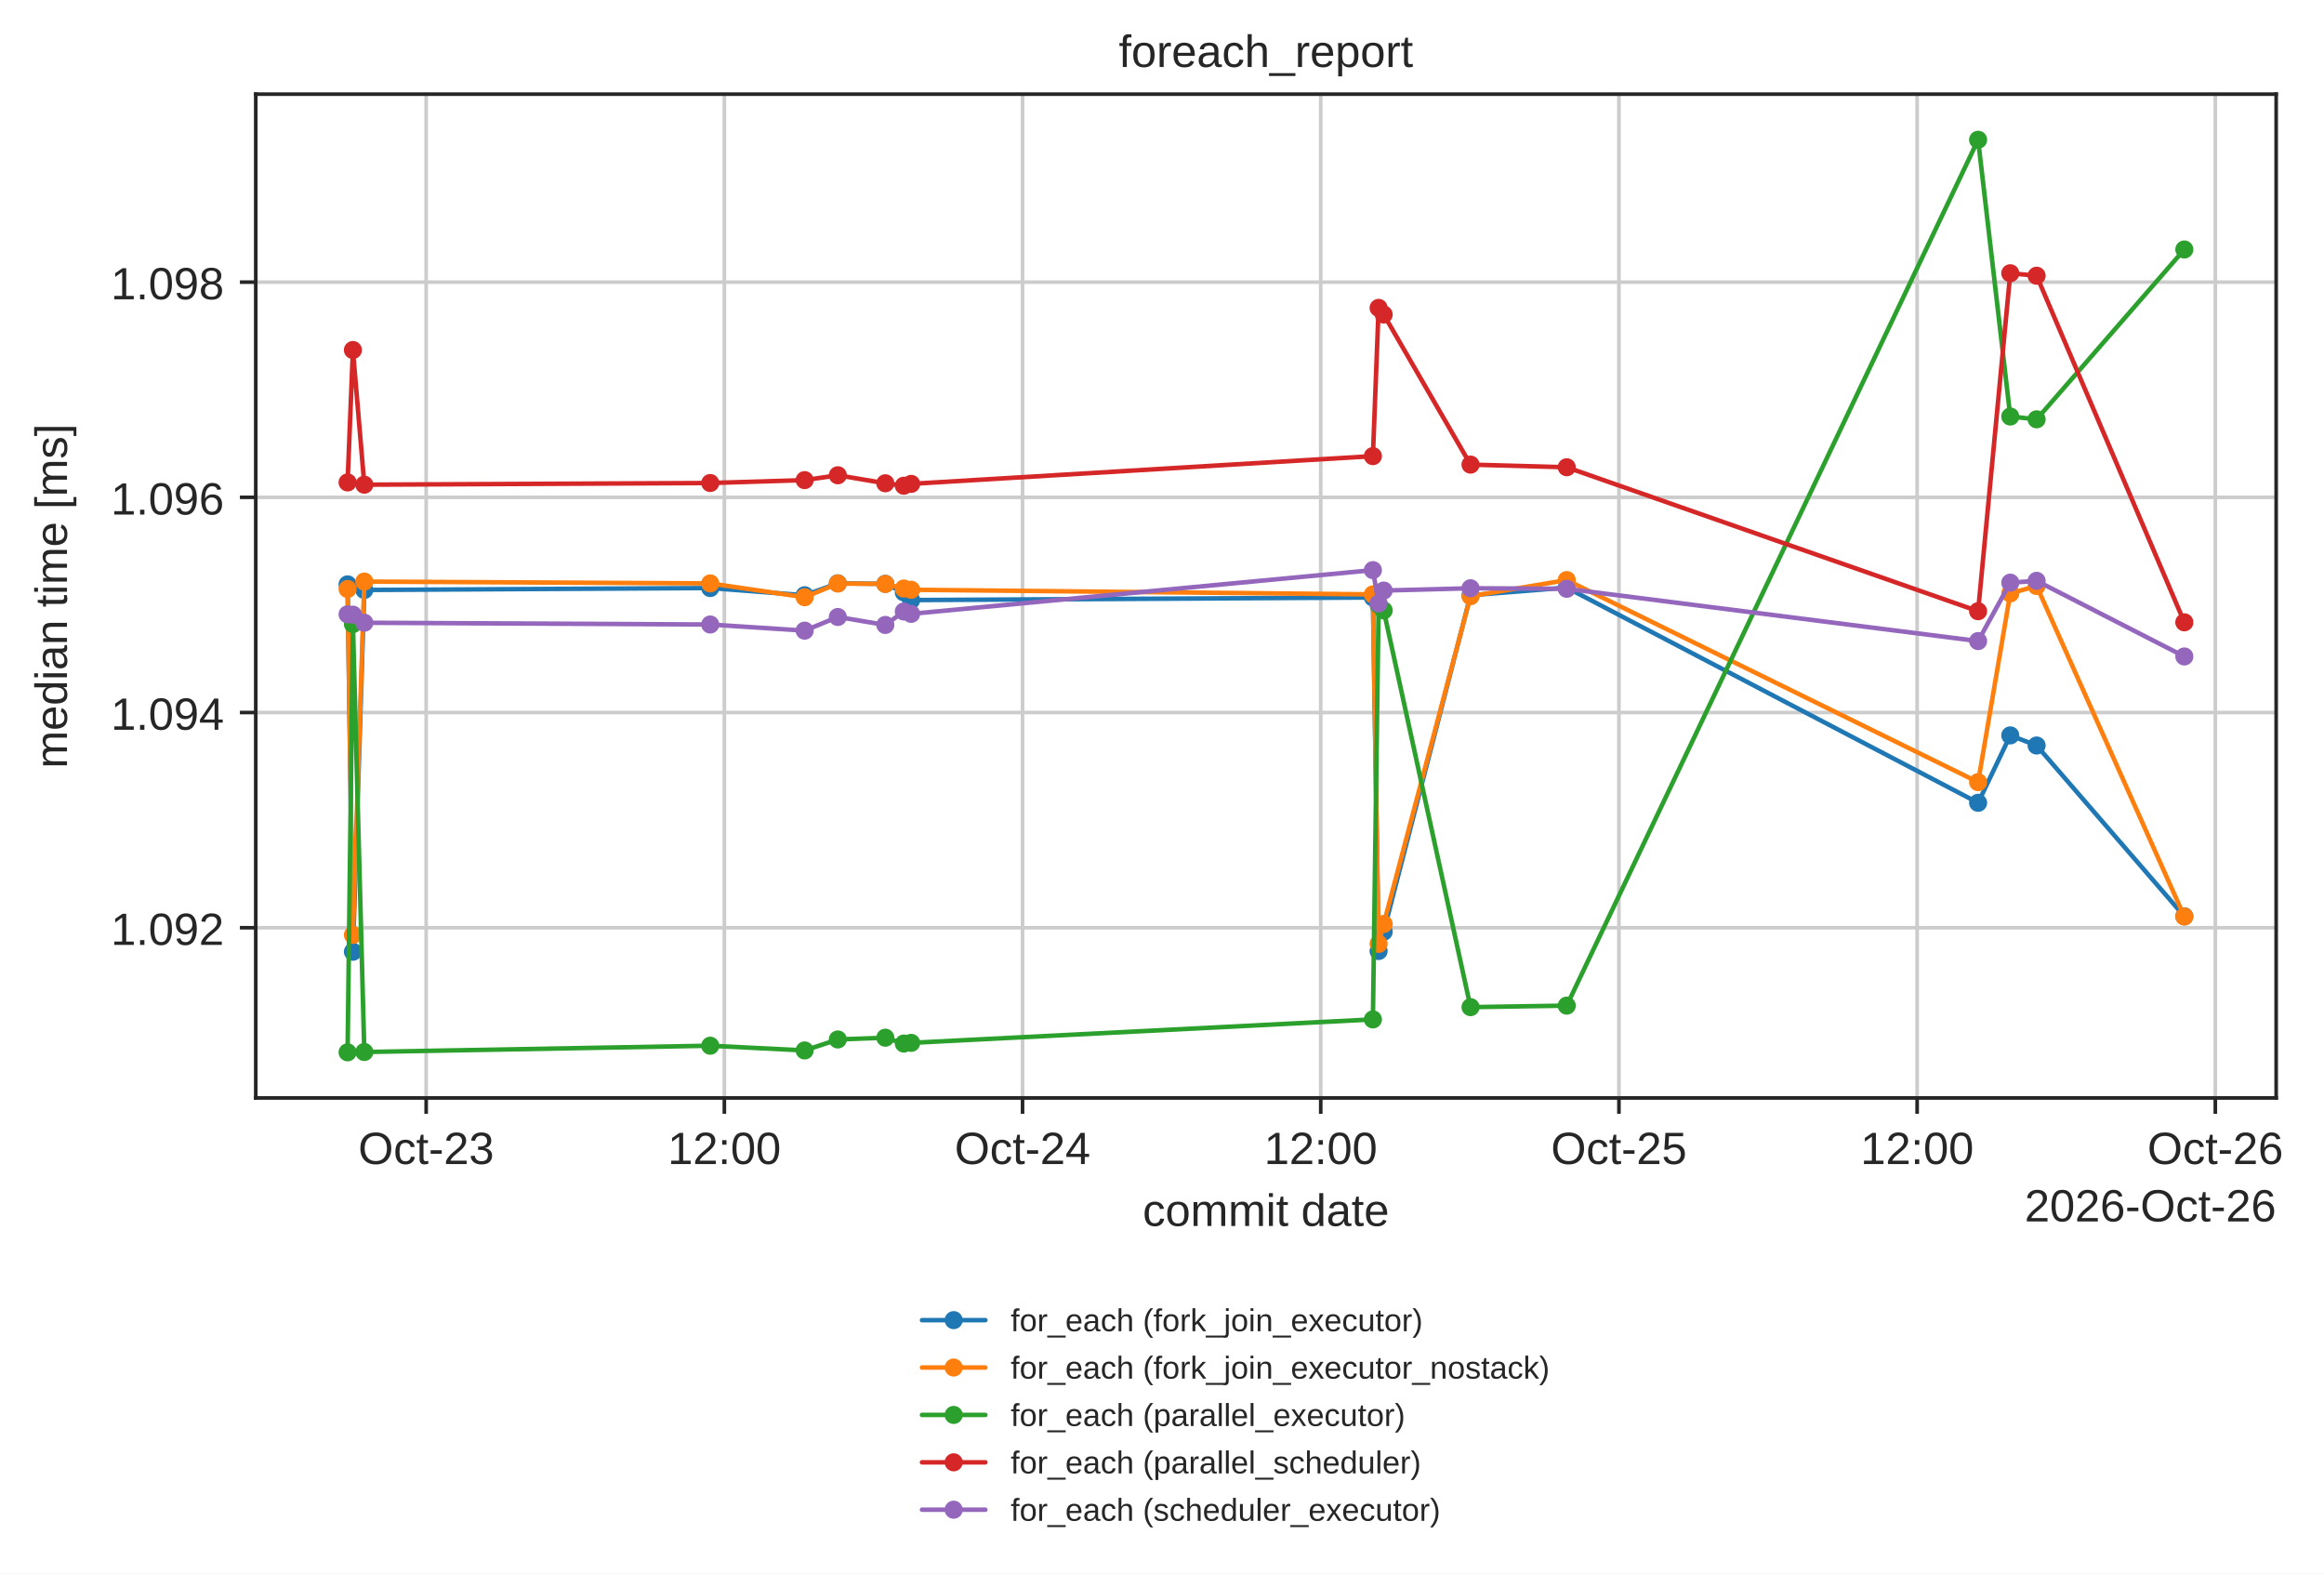
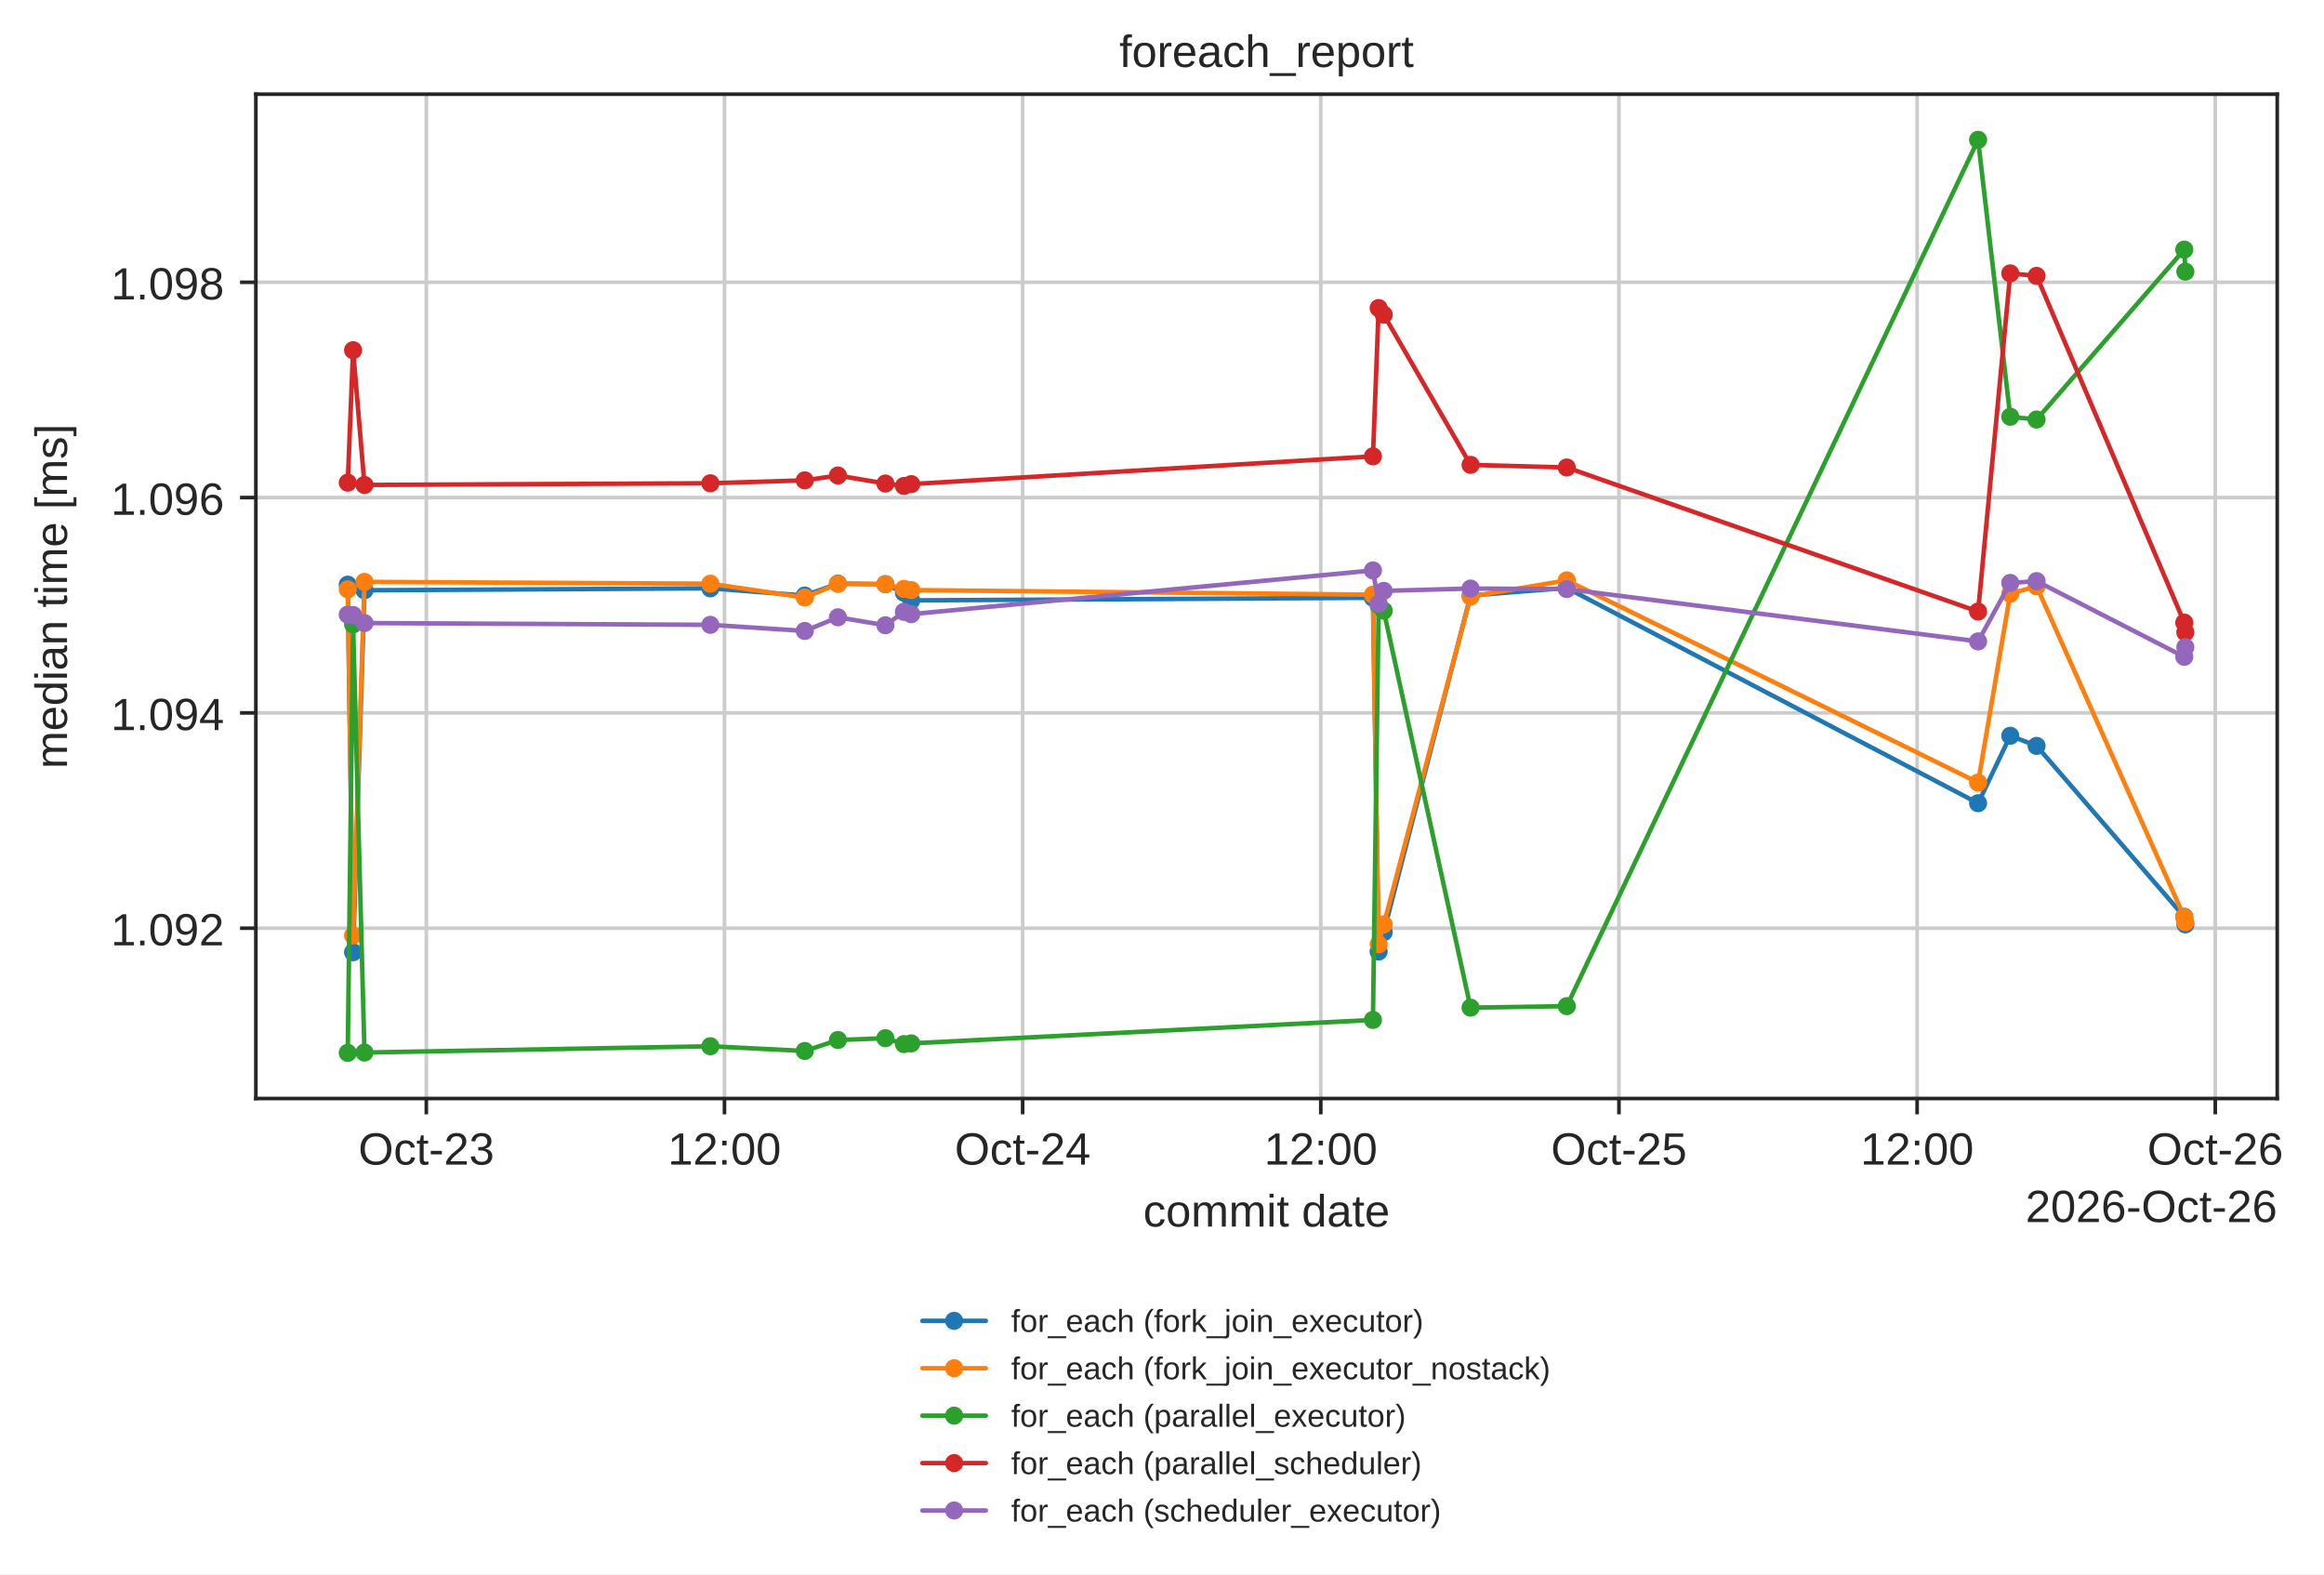
- <svg xmlns="http://www.w3.org/2000/svg" xmlns:xlink="http://www.w3.org/1999/xlink" width="513.475pt" height="347.622pt" viewBox="0 0 513.475 347.622" version="1.1">
+ <svg xmlns="http://www.w3.org/2000/svg" xmlns:xlink="http://www.w3.org/1999/xlink" width="513.236pt" height="347.622pt" viewBox="0 0 513.236 347.622" version="1.1">
  <defs>
    <style type="text/css">*{stroke-linejoin: round; stroke-linecap: butt}</style>
  </defs>
  <g id="figure_1">
    <g id="patch_1">
-       <path d="M 0 347.622  L 513.475 347.622  L 513.475 0  L 0 0  z " style="fill: #ffffff" />
+       <path d="M 0 347.622  L 513.236 347.622  L 513.236 0  L 0 0  z " style="fill: #ffffff" />
    </g>
    <g id="axes_1">
      <g id="patch_2">
        <path d="M 56.506 242.558  L 502.906 242.558  L 502.906 20.798  L 56.506 20.798  z " style="fill: #ffffff" />
      </g>
      <g id="matplotlib.axis_1">
        <g id="xtick_1">
          <g id="line2d_1">
-             <path d="M 94.157 242.558  L 94.157 20.798  " clip-path="url(#pbe3b79be6a)" style="fill: none; stroke: #cccccc; stroke-width: 0.8; stroke-linecap: round" />
+             <path d="M 94.147 242.558  L 94.147 20.798  " clip-path="url(#pbe3b79be6a)" style="fill: none; stroke: #cccccc; stroke-width: 0.8; stroke-linecap: round" />
          </g>
          <g id="line2d_2">
            <defs>
              <path id="mdfc5214045" d="M 0 0  L 0 3.5  " style="stroke: #262626; stroke-width: 0.8" />
            </defs>
            <g>
-               <use xlink:href="#mdfc5214045" x="94.157" y="242.558" style="fill: #262626; stroke: #262626; stroke-width: 0.8" />
+               <use xlink:href="#mdfc5214045" x="94.147" y="242.558" style="fill: #262626; stroke: #262626; stroke-width: 0.8" />
            </g>
          </g>
          <g id="text_1">
-             <text style="fill: #262626; font: 10px 'Arial', 'DejaVu Sans', 'Liberation Sans', 'Bitstream Vera Sans', sans-serif; text-anchor: middle" x="94.157" y="257.157" transform="rotate(-0 94.15736 257.1569)">Oct-23</text>
+             <text style="fill: #262626; font: 10px 'Arial', 'DejaVu Sans', 'Liberation Sans', 'Bitstream Vera Sans', sans-serif; text-anchor: middle" x="94.147" y="257.157" transform="rotate(-0 94.14732 257.1569)">Oct-23</text>
          </g>
        </g>
        <g id="xtick_2">
          <g id="line2d_3">
-             <path d="M 160.042 242.558  L 160.042 20.798  " clip-path="url(#pbe3b79be6a)" style="fill: none; stroke: #cccccc; stroke-width: 0.8; stroke-linecap: round" />
+             <path d="M 159.993 242.558  L 159.993 20.798  " clip-path="url(#pbe3b79be6a)" style="fill: none; stroke: #cccccc; stroke-width: 0.8; stroke-linecap: round" />
          </g>
          <g id="line2d_4">
            <g>
-               <use xlink:href="#mdfc5214045" x="160.042" y="242.558" style="fill: #262626; stroke: #262626; stroke-width: 0.8" />
+               <use xlink:href="#mdfc5214045" x="159.993" y="242.558" style="fill: #262626; stroke: #262626; stroke-width: 0.8" />
            </g>
          </g>
          <g id="text_2">
-             <text style="fill: #262626; font: 10px 'Arial', 'DejaVu Sans', 'Liberation Sans', 'Bitstream Vera Sans', sans-serif; text-anchor: middle" x="160.042" y="257.157" transform="rotate(-0 160.0416 257.1569)">12:00</text>
+             <text style="fill: #262626; font: 10px 'Arial', 'DejaVu Sans', 'Liberation Sans', 'Bitstream Vera Sans', sans-serif; text-anchor: middle" x="159.993" y="257.157" transform="rotate(-0 159.9935 257.1569)">12:00</text>
          </g>
        </g>
        <g id="xtick_3">
          <g id="line2d_5">
-             <path d="M 225.926 242.558  L 225.926 20.798  " clip-path="url(#pbe3b79be6a)" style="fill: none; stroke: #cccccc; stroke-width: 0.8; stroke-linecap: round" />
+             <path d="M 225.84 242.558  L 225.84 20.798  " clip-path="url(#pbe3b79be6a)" style="fill: none; stroke: #cccccc; stroke-width: 0.8; stroke-linecap: round" />
          </g>
          <g id="line2d_6">
            <g>
-               <use xlink:href="#mdfc5214045" x="225.926" y="242.558" style="fill: #262626; stroke: #262626; stroke-width: 0.8" />
+               <use xlink:href="#mdfc5214045" x="225.84" y="242.558" style="fill: #262626; stroke: #262626; stroke-width: 0.8" />
            </g>
          </g>
          <g id="text_3">
-             <text style="fill: #262626; font: 10px 'Arial', 'DejaVu Sans', 'Liberation Sans', 'Bitstream Vera Sans', sans-serif; text-anchor: middle" x="225.926" y="257.157" transform="rotate(-0 225.9259 257.1569)">Oct-24</text>
+             <text style="fill: #262626; font: 10px 'Arial', 'DejaVu Sans', 'Liberation Sans', 'Bitstream Vera Sans', sans-serif; text-anchor: middle" x="225.84" y="257.157" transform="rotate(-0 225.8397 257.1569)">Oct-24</text>
          </g>
        </g>
        <g id="xtick_4">
          <g id="line2d_7">
-             <path d="M 291.81 242.558  L 291.81 20.798  " clip-path="url(#pbe3b79be6a)" style="fill: none; stroke: #cccccc; stroke-width: 0.8; stroke-linecap: round" />
+             <path d="M 291.686 242.558  L 291.686 20.798  " clip-path="url(#pbe3b79be6a)" style="fill: none; stroke: #cccccc; stroke-width: 0.8; stroke-linecap: round" />
          </g>
          <g id="line2d_8">
            <g>
-               <use xlink:href="#mdfc5214045" x="291.81" y="242.558" style="fill: #262626; stroke: #262626; stroke-width: 0.8" />
+               <use xlink:href="#mdfc5214045" x="291.686" y="242.558" style="fill: #262626; stroke: #262626; stroke-width: 0.8" />
            </g>
          </g>
          <g id="text_4">
-             <text style="fill: #262626; font: 10px 'Arial', 'DejaVu Sans', 'Liberation Sans', 'Bitstream Vera Sans', sans-serif; text-anchor: middle" x="291.81" y="257.157" transform="rotate(-0 291.8102 257.1569)">12:00</text>
+             <text style="fill: #262626; font: 10px 'Arial', 'DejaVu Sans', 'Liberation Sans', 'Bitstream Vera Sans', sans-serif; text-anchor: middle" x="291.686" y="257.157" transform="rotate(-0 291.6858 257.1569)">12:00</text>
          </g>
        </g>
        <g id="xtick_5">
          <g id="line2d_9">
-             <path d="M 357.694 242.558  L 357.694 20.798  " clip-path="url(#pbe3b79be6a)" style="fill: none; stroke: #cccccc; stroke-width: 0.8; stroke-linecap: round" />
+             <path d="M 357.532 242.558  L 357.532 20.798  " clip-path="url(#pbe3b79be6a)" style="fill: none; stroke: #cccccc; stroke-width: 0.8; stroke-linecap: round" />
          </g>
          <g id="line2d_10">
            <g>
-               <use xlink:href="#mdfc5214045" x="357.694" y="242.558" style="fill: #262626; stroke: #262626; stroke-width: 0.8" />
+               <use xlink:href="#mdfc5214045" x="357.532" y="242.558" style="fill: #262626; stroke: #262626; stroke-width: 0.8" />
            </g>
          </g>
          <g id="text_5">
-             <text style="fill: #262626; font: 10px 'Arial', 'DejaVu Sans', 'Liberation Sans', 'Bitstream Vera Sans', sans-serif; text-anchor: middle" x="357.694" y="257.157" transform="rotate(-0 357.6945 257.1569)">Oct-25</text>
+             <text style="fill: #262626; font: 10px 'Arial', 'DejaVu Sans', 'Liberation Sans', 'Bitstream Vera Sans', sans-serif; text-anchor: middle" x="357.532" y="257.157" transform="rotate(-0 357.532 257.1569)">Oct-25</text>
          </g>
        </g>
        <g id="xtick_6">
          <g id="line2d_11">
-             <path d="M 423.579 242.558  L 423.579 20.798  " clip-path="url(#pbe3b79be6a)" style="fill: none; stroke: #cccccc; stroke-width: 0.8; stroke-linecap: round" />
+             <path d="M 423.378 242.558  L 423.378 20.798  " clip-path="url(#pbe3b79be6a)" style="fill: none; stroke: #cccccc; stroke-width: 0.8; stroke-linecap: round" />
          </g>
          <g id="line2d_12">
            <g>
-               <use xlink:href="#mdfc5214045" x="423.579" y="242.558" style="fill: #262626; stroke: #262626; stroke-width: 0.8" />
+               <use xlink:href="#mdfc5214045" x="423.378" y="242.558" style="fill: #262626; stroke: #262626; stroke-width: 0.8" />
            </g>
          </g>
          <g id="text_6">
-             <text style="fill: #262626; font: 10px 'Arial', 'DejaVu Sans', 'Liberation Sans', 'Bitstream Vera Sans', sans-serif; text-anchor: middle" x="423.579" y="257.157" transform="rotate(-0 423.5788 257.1569)">12:00</text>
+             <text style="fill: #262626; font: 10px 'Arial', 'DejaVu Sans', 'Liberation Sans', 'Bitstream Vera Sans', sans-serif; text-anchor: middle" x="423.378" y="257.157" transform="rotate(-0 423.3782 257.1569)">12:00</text>
          </g>
        </g>
        <g id="xtick_7">
          <g id="line2d_13">
-             <path d="M 489.463 242.558  L 489.463 20.798  " clip-path="url(#pbe3b79be6a)" style="fill: none; stroke: #cccccc; stroke-width: 0.8; stroke-linecap: round" />
+             <path d="M 489.224 242.558  L 489.224 20.798  " clip-path="url(#pbe3b79be6a)" style="fill: none; stroke: #cccccc; stroke-width: 0.8; stroke-linecap: round" />
          </g>
          <g id="line2d_14">
            <g>
-               <use xlink:href="#mdfc5214045" x="489.463" y="242.558" style="fill: #262626; stroke: #262626; stroke-width: 0.8" />
+               <use xlink:href="#mdfc5214045" x="489.224" y="242.558" style="fill: #262626; stroke: #262626; stroke-width: 0.8" />
            </g>
          </g>
          <g id="text_7">
-             <text style="fill: #262626; font: 10px 'Arial', 'DejaVu Sans', 'Liberation Sans', 'Bitstream Vera Sans', sans-serif; text-anchor: middle" x="489.463" y="257.157" transform="rotate(-0 489.463 257.1569)">Oct-26</text>
+             <text style="fill: #262626; font: 10px 'Arial', 'DejaVu Sans', 'Liberation Sans', 'Bitstream Vera Sans', sans-serif; text-anchor: middle" x="489.224" y="257.157" transform="rotate(-0 489.2243 257.1569)">Oct-26</text>
          </g>
        </g>
        <g id="text_8">
          <text style="fill: #262626; font: 10px 'Arial', 'DejaVu Sans', 'Liberation Sans', 'Bitstream Vera Sans', sans-serif; text-anchor: middle" x="279.706" y="270.835" transform="rotate(-0 279.7063 270.835)">commit date</text>
        </g>
        <g id="text_9">
          <text style="fill: #262626; font: 10px 'Arial', 'DejaVu Sans', 'Liberation Sans', 'Bitstream Vera Sans', sans-serif; text-anchor: end" x="502.906" y="269.835" transform="rotate(-0 502.9062 269.835)">2026-Oct-26</text>
        </g>
      </g>
      <g id="matplotlib.axis_2">
        <g id="ytick_1">
          <g id="line2d_15">
            <path d="M 56.506 204.952  L 502.906 204.952  " clip-path="url(#pbe3b79be6a)" style="fill: none; stroke: #cccccc; stroke-width: 0.8; stroke-linecap: round" />
          </g>
          <g id="line2d_16">
            <defs>
              <path id="m414165cd4d" d="M 0 0  L -3.5 0  " style="stroke: #262626; stroke-width: 0.8" />
            </defs>
            <g>
              <use xlink:href="#m414165cd4d" x="56.506" y="204.952" style="fill: #262626; stroke: #262626; stroke-width: 0.8" />
            </g>
          </g>
          <g id="text_10">
            <text style="fill: #262626; font: 10px 'Arial', 'DejaVu Sans', 'Liberation Sans', 'Bitstream Vera Sans', sans-serif; text-anchor: end" x="49.506" y="208.751" transform="rotate(-0 49.50625 208.7511)">1.092</text>
          </g>
        </g>
        <g id="ytick_2">
          <g id="line2d_17">
            <path d="M 56.506 157.41  L 502.906 157.41  " clip-path="url(#pbe3b79be6a)" style="fill: none; stroke: #cccccc; stroke-width: 0.8; stroke-linecap: round" />
          </g>
          <g id="line2d_18">
            <g>
              <use xlink:href="#m414165cd4d" x="56.506" y="157.41" style="fill: #262626; stroke: #262626; stroke-width: 0.8" />
            </g>
          </g>
          <g id="text_11">
            <text style="fill: #262626; font: 10px 'Arial', 'DejaVu Sans', 'Liberation Sans', 'Bitstream Vera Sans', sans-serif; text-anchor: end" x="49.506" y="161.21" transform="rotate(-0 49.50625 161.2095)">1.094</text>
          </g>
        </g>
        <g id="ytick_3">
          <g id="line2d_19">
            <path d="M 56.506 109.869  L 502.906 109.869  " clip-path="url(#pbe3b79be6a)" style="fill: none; stroke: #cccccc; stroke-width: 0.8; stroke-linecap: round" />
          </g>
          <g id="line2d_20">
            <g>
              <use xlink:href="#m414165cd4d" x="56.506" y="109.869" style="fill: #262626; stroke: #262626; stroke-width: 0.8" />
            </g>
          </g>
          <g id="text_12">
            <text style="fill: #262626; font: 10px 'Arial', 'DejaVu Sans', 'Liberation Sans', 'Bitstream Vera Sans', sans-serif; text-anchor: end" x="49.506" y="113.668" transform="rotate(-0 49.50625 113.668)">1.096</text>
          </g>
        </g>
        <g id="ytick_4">
          <g id="line2d_21">
            <path d="M 56.506 62.327  L 502.906 62.327  " clip-path="url(#pbe3b79be6a)" style="fill: none; stroke: #cccccc; stroke-width: 0.8; stroke-linecap: round" />
          </g>
          <g id="line2d_22">
            <g>
              <use xlink:href="#m414165cd4d" x="56.506" y="62.327" style="fill: #262626; stroke: #262626; stroke-width: 0.8" />
            </g>
          </g>
          <g id="text_13">
            <text style="fill: #262626; font: 10px 'Arial', 'DejaVu Sans', 'Liberation Sans', 'Bitstream Vera Sans', sans-serif; text-anchor: end" x="49.506" y="66.126" transform="rotate(-0 49.50625 66.1264)">1.098</text>
          </g>
        </g>
        <g id="text_14">
          <text style="fill: #262626; font: 10px 'Arial', 'DejaVu Sans', 'Liberation Sans', 'Bitstream Vera Sans', sans-serif; text-anchor: middle" x="14.798" y="131.678" transform="rotate(-90 14.79844 131.6784)">median time [ms]</text>
        </g>
      </g>
      <g id="line2d_23">
-         <path d="M 76.797 129.099  L 77.975 210.253  L 80.494 130.335  L 156.921 129.908  L 177.782 131.5  L 185.111 128.862  L 195.605 128.98  L 199.694 130.858  L 201.314 132.57  L 303.335 131.999  L 304.594 210.098  L 305.721 205.831  L 324.906 131.5  L 346.163 129.812  L 437.051 177.354  L 444.161 162.462  L 449.98 164.696  L 482.615 202.432  " clip-path="url(#pbe3b79be6a)" style="fill: none; stroke: #1f77b4; stroke-linecap: round" />
+         <path d="M 76.797 129.099  L 77.974 210.253  L 80.492 130.335  L 156.875 129.908  L 177.723 131.5  L 185.049 128.862  L 195.537 128.98  L 199.623 130.858  L 201.242 132.57  L 303.204 131.999  L 304.462 210.098  L 305.588 205.831  L 324.763 131.5  L 346.007 129.812  L 436.843 177.354  L 443.949 162.462  L 449.764 164.696  L 482.381 202.432  L 482.615 204.108  " clip-path="url(#pbe3b79be6a)" style="fill: none; stroke: #1f77b4; stroke-linecap: round" />
        <defs>
          <path id="m20e5526daa" d="M 0 1.5  C 0.398 1.5 0.779 1.342 1.061 1.061  C 1.342 0.779 1.5 0.398 1.5 0  C 1.5 -0.398 1.342 -0.779 1.061 -1.061  C 0.779 -1.342 0.398 -1.5 0 -1.5  C -0.398 -1.5 -0.779 -1.342 -1.061 -1.061  C -1.342 -0.779 -1.5 -0.398 -1.5 0  C -1.5 0.398 -1.342 0.779 -1.061 1.061  C -0.779 1.342 -0.398 1.5 0 1.5  z " style="stroke: #1f77b4" />
        </defs>
        <g clip-path="url(#pbe3b79be6a)">
          <use xlink:href="#m20e5526daa" x="76.797" y="129.099" style="fill: #1f77b4; stroke: #1f77b4" />
-           <use xlink:href="#m20e5526daa" x="77.975" y="210.253" style="fill: #1f77b4; stroke: #1f77b4" />
-           <use xlink:href="#m20e5526daa" x="80.494" y="130.335" style="fill: #1f77b4; stroke: #1f77b4" />
-           <use xlink:href="#m20e5526daa" x="156.921" y="129.908" style="fill: #1f77b4; stroke: #1f77b4" />
-           <use xlink:href="#m20e5526daa" x="177.782" y="131.5" style="fill: #1f77b4; stroke: #1f77b4" />
-           <use xlink:href="#m20e5526daa" x="185.111" y="128.862" style="fill: #1f77b4; stroke: #1f77b4" />
-           <use xlink:href="#m20e5526daa" x="195.605" y="128.98" style="fill: #1f77b4; stroke: #1f77b4" />
-           <use xlink:href="#m20e5526daa" x="199.694" y="130.858" style="fill: #1f77b4; stroke: #1f77b4" />
-           <use xlink:href="#m20e5526daa" x="201.314" y="132.57" style="fill: #1f77b4; stroke: #1f77b4" />
-           <use xlink:href="#m20e5526daa" x="303.335" y="131.999" style="fill: #1f77b4; stroke: #1f77b4" />
-           <use xlink:href="#m20e5526daa" x="304.594" y="210.098" style="fill: #1f77b4; stroke: #1f77b4" />
-           <use xlink:href="#m20e5526daa" x="305.721" y="205.831" style="fill: #1f77b4; stroke: #1f77b4" />
-           <use xlink:href="#m20e5526daa" x="324.906" y="131.5" style="fill: #1f77b4; stroke: #1f77b4" />
-           <use xlink:href="#m20e5526daa" x="346.163" y="129.812" style="fill: #1f77b4; stroke: #1f77b4" />
-           <use xlink:href="#m20e5526daa" x="437.051" y="177.354" style="fill: #1f77b4; stroke: #1f77b4" />
-           <use xlink:href="#m20e5526daa" x="444.161" y="162.462" style="fill: #1f77b4; stroke: #1f77b4" />
-           <use xlink:href="#m20e5526daa" x="449.98" y="164.696" style="fill: #1f77b4; stroke: #1f77b4" />
-           <use xlink:href="#m20e5526daa" x="482.615" y="202.432" style="fill: #1f77b4; stroke: #1f77b4" />
+           <use xlink:href="#m20e5526daa" x="77.974" y="210.253" style="fill: #1f77b4; stroke: #1f77b4" />
+           <use xlink:href="#m20e5526daa" x="80.492" y="130.335" style="fill: #1f77b4; stroke: #1f77b4" />
+           <use xlink:href="#m20e5526daa" x="156.875" y="129.908" style="fill: #1f77b4; stroke: #1f77b4" />
+           <use xlink:href="#m20e5526daa" x="177.723" y="131.5" style="fill: #1f77b4; stroke: #1f77b4" />
+           <use xlink:href="#m20e5526daa" x="185.049" y="128.862" style="fill: #1f77b4; stroke: #1f77b4" />
+           <use xlink:href="#m20e5526daa" x="195.537" y="128.98" style="fill: #1f77b4; stroke: #1f77b4" />
+           <use xlink:href="#m20e5526daa" x="199.623" y="130.858" style="fill: #1f77b4; stroke: #1f77b4" />
+           <use xlink:href="#m20e5526daa" x="201.242" y="132.57" style="fill: #1f77b4; stroke: #1f77b4" />
+           <use xlink:href="#m20e5526daa" x="303.204" y="131.999" style="fill: #1f77b4; stroke: #1f77b4" />
+           <use xlink:href="#m20e5526daa" x="304.462" y="210.098" style="fill: #1f77b4; stroke: #1f77b4" />
+           <use xlink:href="#m20e5526daa" x="305.588" y="205.831" style="fill: #1f77b4; stroke: #1f77b4" />
+           <use xlink:href="#m20e5526daa" x="324.763" y="131.5" style="fill: #1f77b4; stroke: #1f77b4" />
+           <use xlink:href="#m20e5526daa" x="346.007" y="129.812" style="fill: #1f77b4; stroke: #1f77b4" />
+           <use xlink:href="#m20e5526daa" x="436.843" y="177.354" style="fill: #1f77b4; stroke: #1f77b4" />
+           <use xlink:href="#m20e5526daa" x="443.949" y="162.462" style="fill: #1f77b4; stroke: #1f77b4" />
+           <use xlink:href="#m20e5526daa" x="449.764" y="164.696" style="fill: #1f77b4; stroke: #1f77b4" />
+           <use xlink:href="#m20e5526daa" x="482.381" y="202.432" style="fill: #1f77b4; stroke: #1f77b4" />
+           <use xlink:href="#m20e5526daa" x="482.615" y="204.108" style="fill: #1f77b4; stroke: #1f77b4" />
        </g>
      </g>
      <g id="line2d_24">
-         <path d="M 76.797 130.121  L 77.975 206.545  L 80.494 128.481  L 156.921 128.885  L 177.782 131.94  L 185.111 128.909  L 195.605 129.004  L 199.694 130.014  L 201.314 130.288  L 303.335 131.31  L 304.594 208.517  L 305.721 204.12  L 324.906 131.714  L 346.163 128.148  L 437.051 172.79  L 444.161 131.096  L 449.98 129.456  L 482.615 202.48  " clip-path="url(#pbe3b79be6a)" style="fill: none; stroke: #ff7f0e; stroke-linecap: round" />
+         <path d="M 76.797 130.121  L 77.974 206.545  L 80.492 128.481  L 156.875 128.885  L 177.723 131.94  L 185.049 128.909  L 195.537 129.004  L 199.623 130.014  L 201.242 130.288  L 303.204 131.31  L 304.462 208.517  L 305.588 204.12  L 324.763 131.714  L 346.007 128.148  L 436.843 172.79  L 443.949 131.096  L 449.764 129.456  L 482.381 202.48  L 482.615 203.644  " clip-path="url(#pbe3b79be6a)" style="fill: none; stroke: #ff7f0e; stroke-linecap: round" />
        <defs>
          <path id="m8123a8acb4" d="M 0 1.5  C 0.398 1.5 0.779 1.342 1.061 1.061  C 1.342 0.779 1.5 0.398 1.5 0  C 1.5 -0.398 1.342 -0.779 1.061 -1.061  C 0.779 -1.342 0.398 -1.5 0 -1.5  C -0.398 -1.5 -0.779 -1.342 -1.061 -1.061  C -1.342 -0.779 -1.5 -0.398 -1.5 0  C -1.5 0.398 -1.342 0.779 -1.061 1.061  C -0.779 1.342 -0.398 1.5 0 1.5  z " style="stroke: #ff7f0e" />
        </defs>
        <g clip-path="url(#pbe3b79be6a)">
          <use xlink:href="#m8123a8acb4" x="76.797" y="130.121" style="fill: #ff7f0e; stroke: #ff7f0e" />
-           <use xlink:href="#m8123a8acb4" x="77.975" y="206.545" style="fill: #ff7f0e; stroke: #ff7f0e" />
-           <use xlink:href="#m8123a8acb4" x="80.494" y="128.481" style="fill: #ff7f0e; stroke: #ff7f0e" />
-           <use xlink:href="#m8123a8acb4" x="156.921" y="128.885" style="fill: #ff7f0e; stroke: #ff7f0e" />
-           <use xlink:href="#m8123a8acb4" x="177.782" y="131.94" style="fill: #ff7f0e; stroke: #ff7f0e" />
-           <use xlink:href="#m8123a8acb4" x="185.111" y="128.909" style="fill: #ff7f0e; stroke: #ff7f0e" />
-           <use xlink:href="#m8123a8acb4" x="195.605" y="129.004" style="fill: #ff7f0e; stroke: #ff7f0e" />
-           <use xlink:href="#m8123a8acb4" x="199.694" y="130.014" style="fill: #ff7f0e; stroke: #ff7f0e" />
-           <use xlink:href="#m8123a8acb4" x="201.314" y="130.288" style="fill: #ff7f0e; stroke: #ff7f0e" />
-           <use xlink:href="#m8123a8acb4" x="303.335" y="131.31" style="fill: #ff7f0e; stroke: #ff7f0e" />
-           <use xlink:href="#m8123a8acb4" x="304.594" y="208.517" style="fill: #ff7f0e; stroke: #ff7f0e" />
-           <use xlink:href="#m8123a8acb4" x="305.721" y="204.12" style="fill: #ff7f0e; stroke: #ff7f0e" />
-           <use xlink:href="#m8123a8acb4" x="324.906" y="131.714" style="fill: #ff7f0e; stroke: #ff7f0e" />
-           <use xlink:href="#m8123a8acb4" x="346.163" y="128.148" style="fill: #ff7f0e; stroke: #ff7f0e" />
-           <use xlink:href="#m8123a8acb4" x="437.051" y="172.79" style="fill: #ff7f0e; stroke: #ff7f0e" />
-           <use xlink:href="#m8123a8acb4" x="444.161" y="131.096" style="fill: #ff7f0e; stroke: #ff7f0e" />
-           <use xlink:href="#m8123a8acb4" x="449.98" y="129.456" style="fill: #ff7f0e; stroke: #ff7f0e" />
-           <use xlink:href="#m8123a8acb4" x="482.615" y="202.48" style="fill: #ff7f0e; stroke: #ff7f0e" />
+           <use xlink:href="#m8123a8acb4" x="77.974" y="206.545" style="fill: #ff7f0e; stroke: #ff7f0e" />
+           <use xlink:href="#m8123a8acb4" x="80.492" y="128.481" style="fill: #ff7f0e; stroke: #ff7f0e" />
+           <use xlink:href="#m8123a8acb4" x="156.875" y="128.885" style="fill: #ff7f0e; stroke: #ff7f0e" />
+           <use xlink:href="#m8123a8acb4" x="177.723" y="131.94" style="fill: #ff7f0e; stroke: #ff7f0e" />
+           <use xlink:href="#m8123a8acb4" x="185.049" y="128.909" style="fill: #ff7f0e; stroke: #ff7f0e" />
+           <use xlink:href="#m8123a8acb4" x="195.537" y="129.004" style="fill: #ff7f0e; stroke: #ff7f0e" />
+           <use xlink:href="#m8123a8acb4" x="199.623" y="130.014" style="fill: #ff7f0e; stroke: #ff7f0e" />
+           <use xlink:href="#m8123a8acb4" x="201.242" y="130.288" style="fill: #ff7f0e; stroke: #ff7f0e" />
+           <use xlink:href="#m8123a8acb4" x="303.204" y="131.31" style="fill: #ff7f0e; stroke: #ff7f0e" />
+           <use xlink:href="#m8123a8acb4" x="304.462" y="208.517" style="fill: #ff7f0e; stroke: #ff7f0e" />
+           <use xlink:href="#m8123a8acb4" x="305.588" y="204.12" style="fill: #ff7f0e; stroke: #ff7f0e" />
+           <use xlink:href="#m8123a8acb4" x="324.763" y="131.714" style="fill: #ff7f0e; stroke: #ff7f0e" />
+           <use xlink:href="#m8123a8acb4" x="346.007" y="128.148" style="fill: #ff7f0e; stroke: #ff7f0e" />
+           <use xlink:href="#m8123a8acb4" x="436.843" y="172.79" style="fill: #ff7f0e; stroke: #ff7f0e" />
+           <use xlink:href="#m8123a8acb4" x="443.949" y="131.096" style="fill: #ff7f0e; stroke: #ff7f0e" />
+           <use xlink:href="#m8123a8acb4" x="449.764" y="129.456" style="fill: #ff7f0e; stroke: #ff7f0e" />
+           <use xlink:href="#m8123a8acb4" x="482.381" y="202.48" style="fill: #ff7f0e; stroke: #ff7f0e" />
+           <use xlink:href="#m8123a8acb4" x="482.615" y="203.644" style="fill: #ff7f0e; stroke: #ff7f0e" />
        </g>
      </g>
      <g id="line2d_25">
-         <path d="M 76.797 232.478  L 77.975 137.871  L 80.494 232.407  L 156.921 231.017  L 177.782 232.062  L 185.111 229.638  L 195.605 229.246  L 199.694 230.541  L 201.314 230.387  L 303.335 225.205  L 304.594 133.604  L 305.721 134.852  L 324.906 222.495  L 346.163 222.162  L 437.051 30.878  L 444.161 92.017  L 449.98 92.635  L 482.615 55.113  " clip-path="url(#pbe3b79be6a)" style="fill: none; stroke: #2ca02c; stroke-linecap: round" />
+         <path d="M 76.797 232.478  L 77.974 137.871  L 80.492 232.407  L 156.875 231.017  L 177.723 232.062  L 185.049 229.638  L 195.537 229.246  L 199.623 230.541  L 201.242 230.387  L 303.204 225.205  L 304.462 133.604  L 305.588 134.852  L 324.763 222.495  L 346.007 222.162  L 436.843 30.878  L 443.949 92.017  L 449.764 92.635  L 482.381 55.113  L 482.615 59.986  " clip-path="url(#pbe3b79be6a)" style="fill: none; stroke: #2ca02c; stroke-linecap: round" />
        <defs>
          <path id="mc7b11249e2" d="M 0 1.5  C 0.398 1.5 0.779 1.342 1.061 1.061  C 1.342 0.779 1.5 0.398 1.5 0  C 1.5 -0.398 1.342 -0.779 1.061 -1.061  C 0.779 -1.342 0.398 -1.5 0 -1.5  C -0.398 -1.5 -0.779 -1.342 -1.061 -1.061  C -1.342 -0.779 -1.5 -0.398 -1.5 0  C -1.5 0.398 -1.342 0.779 -1.061 1.061  C -0.779 1.342 -0.398 1.5 0 1.5  z " style="stroke: #2ca02c" />
        </defs>
        <g clip-path="url(#pbe3b79be6a)">
          <use xlink:href="#mc7b11249e2" x="76.797" y="232.478" style="fill: #2ca02c; stroke: #2ca02c" />
-           <use xlink:href="#mc7b11249e2" x="77.975" y="137.871" style="fill: #2ca02c; stroke: #2ca02c" />
-           <use xlink:href="#mc7b11249e2" x="80.494" y="232.407" style="fill: #2ca02c; stroke: #2ca02c" />
-           <use xlink:href="#mc7b11249e2" x="156.921" y="231.017" style="fill: #2ca02c; stroke: #2ca02c" />
-           <use xlink:href="#mc7b11249e2" x="177.782" y="232.062" style="fill: #2ca02c; stroke: #2ca02c" />
-           <use xlink:href="#mc7b11249e2" x="185.111" y="229.638" style="fill: #2ca02c; stroke: #2ca02c" />
-           <use xlink:href="#mc7b11249e2" x="195.605" y="229.246" style="fill: #2ca02c; stroke: #2ca02c" />
-           <use xlink:href="#mc7b11249e2" x="199.694" y="230.541" style="fill: #2ca02c; stroke: #2ca02c" />
-           <use xlink:href="#mc7b11249e2" x="201.314" y="230.387" style="fill: #2ca02c; stroke: #2ca02c" />
-           <use xlink:href="#mc7b11249e2" x="303.335" y="225.205" style="fill: #2ca02c; stroke: #2ca02c" />
-           <use xlink:href="#mc7b11249e2" x="304.594" y="133.604" style="fill: #2ca02c; stroke: #2ca02c" />
-           <use xlink:href="#mc7b11249e2" x="305.721" y="134.852" style="fill: #2ca02c; stroke: #2ca02c" />
-           <use xlink:href="#mc7b11249e2" x="324.906" y="222.495" style="fill: #2ca02c; stroke: #2ca02c" />
-           <use xlink:href="#mc7b11249e2" x="346.163" y="222.162" style="fill: #2ca02c; stroke: #2ca02c" />
-           <use xlink:href="#mc7b11249e2" x="437.051" y="30.878" style="fill: #2ca02c; stroke: #2ca02c" />
-           <use xlink:href="#mc7b11249e2" x="444.161" y="92.017" style="fill: #2ca02c; stroke: #2ca02c" />
-           <use xlink:href="#mc7b11249e2" x="449.98" y="92.635" style="fill: #2ca02c; stroke: #2ca02c" />
-           <use xlink:href="#mc7b11249e2" x="482.615" y="55.113" style="fill: #2ca02c; stroke: #2ca02c" />
+           <use xlink:href="#mc7b11249e2" x="77.974" y="137.871" style="fill: #2ca02c; stroke: #2ca02c" />
+           <use xlink:href="#mc7b11249e2" x="80.492" y="232.407" style="fill: #2ca02c; stroke: #2ca02c" />
+           <use xlink:href="#mc7b11249e2" x="156.875" y="231.017" style="fill: #2ca02c; stroke: #2ca02c" />
+           <use xlink:href="#mc7b11249e2" x="177.723" y="232.062" style="fill: #2ca02c; stroke: #2ca02c" />
+           <use xlink:href="#mc7b11249e2" x="185.049" y="229.638" style="fill: #2ca02c; stroke: #2ca02c" />
+           <use xlink:href="#mc7b11249e2" x="195.537" y="229.246" style="fill: #2ca02c; stroke: #2ca02c" />
+           <use xlink:href="#mc7b11249e2" x="199.623" y="230.541" style="fill: #2ca02c; stroke: #2ca02c" />
+           <use xlink:href="#mc7b11249e2" x="201.242" y="230.387" style="fill: #2ca02c; stroke: #2ca02c" />
+           <use xlink:href="#mc7b11249e2" x="303.204" y="225.205" style="fill: #2ca02c; stroke: #2ca02c" />
+           <use xlink:href="#mc7b11249e2" x="304.462" y="133.604" style="fill: #2ca02c; stroke: #2ca02c" />
+           <use xlink:href="#mc7b11249e2" x="305.588" y="134.852" style="fill: #2ca02c; stroke: #2ca02c" />
+           <use xlink:href="#mc7b11249e2" x="324.763" y="222.495" style="fill: #2ca02c; stroke: #2ca02c" />
+           <use xlink:href="#mc7b11249e2" x="346.007" y="222.162" style="fill: #2ca02c; stroke: #2ca02c" />
+           <use xlink:href="#mc7b11249e2" x="436.843" y="30.878" style="fill: #2ca02c; stroke: #2ca02c" />
+           <use xlink:href="#mc7b11249e2" x="443.949" y="92.017" style="fill: #2ca02c; stroke: #2ca02c" />
+           <use xlink:href="#mc7b11249e2" x="449.764" y="92.635" style="fill: #2ca02c; stroke: #2ca02c" />
+           <use xlink:href="#mc7b11249e2" x="482.381" y="55.113" style="fill: #2ca02c; stroke: #2ca02c" />
+           <use xlink:href="#mc7b11249e2" x="482.615" y="59.986" style="fill: #2ca02c; stroke: #2ca02c" />
        </g>
      </g>
      <g id="line2d_26">
-         <path d="M 76.797 106.576  L 77.975 77.327  L 80.494 107.076  L 156.921 106.707  L 177.782 106.065  L 185.111 104.996  L 195.605 106.767  L 199.694 107.302  L 201.314 106.897  L 303.335 100.765  L 304.594 68.02  L 305.721 69.482  L 324.906 102.642  L 346.163 103.225  L 437.051 135.03  L 444.161 60.366  L 449.98 60.913  L 482.615 137.479  " clip-path="url(#pbe3b79be6a)" style="fill: none; stroke: #d62728; stroke-linecap: round" />
+         <path d="M 76.797 106.576  L 77.974 77.327  L 80.492 107.076  L 156.875 106.707  L 177.723 106.065  L 185.049 104.996  L 195.537 106.767  L 199.623 107.302  L 201.242 106.897  L 303.204 100.765  L 304.462 68.02  L 305.588 69.482  L 324.763 102.642  L 346.007 103.225  L 436.843 135.03  L 443.949 60.366  L 449.764 60.913  L 482.381 137.479  L 482.615 139.63  " clip-path="url(#pbe3b79be6a)" style="fill: none; stroke: #d62728; stroke-linecap: round" />
        <defs>
          <path id="mf86c2f5334" d="M 0 1.5  C 0.398 1.5 0.779 1.342 1.061 1.061  C 1.342 0.779 1.5 0.398 1.5 0  C 1.5 -0.398 1.342 -0.779 1.061 -1.061  C 0.779 -1.342 0.398 -1.5 0 -1.5  C -0.398 -1.5 -0.779 -1.342 -1.061 -1.061  C -1.342 -0.779 -1.5 -0.398 -1.5 0  C -1.5 0.398 -1.342 0.779 -1.061 1.061  C -0.779 1.342 -0.398 1.5 0 1.5  z " style="stroke: #d62728" />
        </defs>
        <g clip-path="url(#pbe3b79be6a)">
          <use xlink:href="#mf86c2f5334" x="76.797" y="106.576" style="fill: #d62728; stroke: #d62728" />
-           <use xlink:href="#mf86c2f5334" x="77.975" y="77.327" style="fill: #d62728; stroke: #d62728" />
-           <use xlink:href="#mf86c2f5334" x="80.494" y="107.076" style="fill: #d62728; stroke: #d62728" />
-           <use xlink:href="#mf86c2f5334" x="156.921" y="106.707" style="fill: #d62728; stroke: #d62728" />
-           <use xlink:href="#mf86c2f5334" x="177.782" y="106.065" style="fill: #d62728; stroke: #d62728" />
-           <use xlink:href="#mf86c2f5334" x="185.111" y="104.996" style="fill: #d62728; stroke: #d62728" />
-           <use xlink:href="#mf86c2f5334" x="195.605" y="106.767" style="fill: #d62728; stroke: #d62728" />
-           <use xlink:href="#mf86c2f5334" x="199.694" y="107.302" style="fill: #d62728; stroke: #d62728" />
-           <use xlink:href="#mf86c2f5334" x="201.314" y="106.897" style="fill: #d62728; stroke: #d62728" />
-           <use xlink:href="#mf86c2f5334" x="303.335" y="100.765" style="fill: #d62728; stroke: #d62728" />
-           <use xlink:href="#mf86c2f5334" x="304.594" y="68.02" style="fill: #d62728; stroke: #d62728" />
-           <use xlink:href="#mf86c2f5334" x="305.721" y="69.482" style="fill: #d62728; stroke: #d62728" />
-           <use xlink:href="#mf86c2f5334" x="324.906" y="102.642" style="fill: #d62728; stroke: #d62728" />
-           <use xlink:href="#mf86c2f5334" x="346.163" y="103.225" style="fill: #d62728; stroke: #d62728" />
-           <use xlink:href="#mf86c2f5334" x="437.051" y="135.03" style="fill: #d62728; stroke: #d62728" />
-           <use xlink:href="#mf86c2f5334" x="444.161" y="60.366" style="fill: #d62728; stroke: #d62728" />
-           <use xlink:href="#mf86c2f5334" x="449.98" y="60.913" style="fill: #d62728; stroke: #d62728" />
-           <use xlink:href="#mf86c2f5334" x="482.615" y="137.479" style="fill: #d62728; stroke: #d62728" />
+           <use xlink:href="#mf86c2f5334" x="77.974" y="77.327" style="fill: #d62728; stroke: #d62728" />
+           <use xlink:href="#mf86c2f5334" x="80.492" y="107.076" style="fill: #d62728; stroke: #d62728" />
+           <use xlink:href="#mf86c2f5334" x="156.875" y="106.707" style="fill: #d62728; stroke: #d62728" />
+           <use xlink:href="#mf86c2f5334" x="177.723" y="106.065" style="fill: #d62728; stroke: #d62728" />
+           <use xlink:href="#mf86c2f5334" x="185.049" y="104.996" style="fill: #d62728; stroke: #d62728" />
+           <use xlink:href="#mf86c2f5334" x="195.537" y="106.767" style="fill: #d62728; stroke: #d62728" />
+           <use xlink:href="#mf86c2f5334" x="199.623" y="107.302" style="fill: #d62728; stroke: #d62728" />
+           <use xlink:href="#mf86c2f5334" x="201.242" y="106.897" style="fill: #d62728; stroke: #d62728" />
+           <use xlink:href="#mf86c2f5334" x="303.204" y="100.765" style="fill: #d62728; stroke: #d62728" />
+           <use xlink:href="#mf86c2f5334" x="304.462" y="68.02" style="fill: #d62728; stroke: #d62728" />
+           <use xlink:href="#mf86c2f5334" x="305.588" y="69.482" style="fill: #d62728; stroke: #d62728" />
+           <use xlink:href="#mf86c2f5334" x="324.763" y="102.642" style="fill: #d62728; stroke: #d62728" />
+           <use xlink:href="#mf86c2f5334" x="346.007" y="103.225" style="fill: #d62728; stroke: #d62728" />
+           <use xlink:href="#mf86c2f5334" x="436.843" y="135.03" style="fill: #d62728; stroke: #d62728" />
+           <use xlink:href="#mf86c2f5334" x="443.949" y="60.366" style="fill: #d62728; stroke: #d62728" />
+           <use xlink:href="#mf86c2f5334" x="449.764" y="60.913" style="fill: #d62728; stroke: #d62728" />
+           <use xlink:href="#mf86c2f5334" x="482.381" y="137.479" style="fill: #d62728; stroke: #d62728" />
+           <use xlink:href="#mf86c2f5334" x="482.615" y="139.63" style="fill: #d62728; stroke: #d62728" />
        </g>
      </g>
      <g id="line2d_27">
-         <path d="M 76.797 135.719  L 77.975 135.791  L 80.494 137.574  L 156.921 137.966  L 177.782 139.321  L 185.111 136.302  L 195.605 138.061  L 199.694 135.09  L 201.314 135.613  L 303.335 125.95  L 304.594 133.307  L 305.721 130.466  L 324.906 129.955  L 346.163 130.074  L 437.051 141.627  L 444.161 128.719  L 449.98 128.315  L 482.615 145.026  " clip-path="url(#pbe3b79be6a)" style="fill: none; stroke: #9467bd; stroke-linecap: round" />
+         <path d="M 76.797 135.719  L 77.974 135.791  L 80.492 137.574  L 156.875 137.966  L 177.723 139.321  L 185.049 136.302  L 195.537 138.061  L 199.623 135.09  L 201.242 135.613  L 303.204 125.95  L 304.462 133.307  L 305.588 130.466  L 324.763 129.955  L 346.007 130.074  L 436.843 141.627  L 443.949 128.719  L 449.764 128.315  L 482.381 145.026  L 482.615 142.898  " clip-path="url(#pbe3b79be6a)" style="fill: none; stroke: #9467bd; stroke-linecap: round" />
        <defs>
          <path id="mf6c61d97da" d="M 0 1.5  C 0.398 1.5 0.779 1.342 1.061 1.061  C 1.342 0.779 1.5 0.398 1.5 0  C 1.5 -0.398 1.342 -0.779 1.061 -1.061  C 0.779 -1.342 0.398 -1.5 0 -1.5  C -0.398 -1.5 -0.779 -1.342 -1.061 -1.061  C -1.342 -0.779 -1.5 -0.398 -1.5 0  C -1.5 0.398 -1.342 0.779 -1.061 1.061  C -0.779 1.342 -0.398 1.5 0 1.5  z " style="stroke: #9467bd" />
        </defs>
        <g clip-path="url(#pbe3b79be6a)">
          <use xlink:href="#mf6c61d97da" x="76.797" y="135.719" style="fill: #9467bd; stroke: #9467bd" />
-           <use xlink:href="#mf6c61d97da" x="77.975" y="135.791" style="fill: #9467bd; stroke: #9467bd" />
-           <use xlink:href="#mf6c61d97da" x="80.494" y="137.574" style="fill: #9467bd; stroke: #9467bd" />
-           <use xlink:href="#mf6c61d97da" x="156.921" y="137.966" style="fill: #9467bd; stroke: #9467bd" />
-           <use xlink:href="#mf6c61d97da" x="177.782" y="139.321" style="fill: #9467bd; stroke: #9467bd" />
-           <use xlink:href="#mf6c61d97da" x="185.111" y="136.302" style="fill: #9467bd; stroke: #9467bd" />
-           <use xlink:href="#mf6c61d97da" x="195.605" y="138.061" style="fill: #9467bd; stroke: #9467bd" />
-           <use xlink:href="#mf6c61d97da" x="199.694" y="135.09" style="fill: #9467bd; stroke: #9467bd" />
-           <use xlink:href="#mf6c61d97da" x="201.314" y="135.613" style="fill: #9467bd; stroke: #9467bd" />
-           <use xlink:href="#mf6c61d97da" x="303.335" y="125.95" style="fill: #9467bd; stroke: #9467bd" />
-           <use xlink:href="#mf6c61d97da" x="304.594" y="133.307" style="fill: #9467bd; stroke: #9467bd" />
-           <use xlink:href="#mf6c61d97da" x="305.721" y="130.466" style="fill: #9467bd; stroke: #9467bd" />
-           <use xlink:href="#mf6c61d97da" x="324.906" y="129.955" style="fill: #9467bd; stroke: #9467bd" />
-           <use xlink:href="#mf6c61d97da" x="346.163" y="130.074" style="fill: #9467bd; stroke: #9467bd" />
-           <use xlink:href="#mf6c61d97da" x="437.051" y="141.627" style="fill: #9467bd; stroke: #9467bd" />
-           <use xlink:href="#mf6c61d97da" x="444.161" y="128.719" style="fill: #9467bd; stroke: #9467bd" />
-           <use xlink:href="#mf6c61d97da" x="449.98" y="128.315" style="fill: #9467bd; stroke: #9467bd" />
-           <use xlink:href="#mf6c61d97da" x="482.615" y="145.026" style="fill: #9467bd; stroke: #9467bd" />
+           <use xlink:href="#mf6c61d97da" x="77.974" y="135.791" style="fill: #9467bd; stroke: #9467bd" />
+           <use xlink:href="#mf6c61d97da" x="80.492" y="137.574" style="fill: #9467bd; stroke: #9467bd" />
+           <use xlink:href="#mf6c61d97da" x="156.875" y="137.966" style="fill: #9467bd; stroke: #9467bd" />
+           <use xlink:href="#mf6c61d97da" x="177.723" y="139.321" style="fill: #9467bd; stroke: #9467bd" />
+           <use xlink:href="#mf6c61d97da" x="185.049" y="136.302" style="fill: #9467bd; stroke: #9467bd" />
+           <use xlink:href="#mf6c61d97da" x="195.537" y="138.061" style="fill: #9467bd; stroke: #9467bd" />
+           <use xlink:href="#mf6c61d97da" x="199.623" y="135.09" style="fill: #9467bd; stroke: #9467bd" />
+           <use xlink:href="#mf6c61d97da" x="201.242" y="135.613" style="fill: #9467bd; stroke: #9467bd" />
+           <use xlink:href="#mf6c61d97da" x="303.204" y="125.95" style="fill: #9467bd; stroke: #9467bd" />
+           <use xlink:href="#mf6c61d97da" x="304.462" y="133.307" style="fill: #9467bd; stroke: #9467bd" />
+           <use xlink:href="#mf6c61d97da" x="305.588" y="130.466" style="fill: #9467bd; stroke: #9467bd" />
+           <use xlink:href="#mf6c61d97da" x="324.763" y="129.955" style="fill: #9467bd; stroke: #9467bd" />
+           <use xlink:href="#mf6c61d97da" x="346.007" y="130.074" style="fill: #9467bd; stroke: #9467bd" />
+           <use xlink:href="#mf6c61d97da" x="436.843" y="141.627" style="fill: #9467bd; stroke: #9467bd" />
+           <use xlink:href="#mf6c61d97da" x="443.949" y="128.719" style="fill: #9467bd; stroke: #9467bd" />
+           <use xlink:href="#mf6c61d97da" x="449.764" y="128.315" style="fill: #9467bd; stroke: #9467bd" />
+           <use xlink:href="#mf6c61d97da" x="482.381" y="145.026" style="fill: #9467bd; stroke: #9467bd" />
+           <use xlink:href="#mf6c61d97da" x="482.615" y="142.898" style="fill: #9467bd; stroke: #9467bd" />
        </g>
      </g>
      <g id="patch_3">
        <path d="M 56.506 242.558  L 56.506 20.798  " style="fill: none; stroke: #262626; stroke-width: 0.8; stroke-linejoin: miter; stroke-linecap: square" />
      </g>
      <g id="patch_4">
        <path d="M 502.906 242.558  L 502.906 20.798  " style="fill: none; stroke: #262626; stroke-width: 0.8; stroke-linejoin: miter; stroke-linecap: square" />
      </g>
      <g id="patch_5">
        <path d="M 56.506 242.558  L 502.906 242.558  " style="fill: none; stroke: #262626; stroke-width: 0.8; stroke-linejoin: miter; stroke-linecap: square" />
      </g>
      <g id="patch_6">
        <path d="M 56.506 20.798  L 502.906 20.798  " style="fill: none; stroke: #262626; stroke-width: 0.8; stroke-linejoin: miter; stroke-linecap: square" />
      </g>
      <g id="text_15">
        <text style="fill: #262626; font: 10px 'Arial', 'DejaVu Sans', 'Liberation Sans', 'Bitstream Vera Sans', sans-serif; text-anchor: middle" x="279.706" y="14.798" transform="rotate(-0 279.7063 14.79844)">foreach_report</text>
      </g>
      <g id="legend_1">
        <g id="line2d_28">
          <path d="M 203.711 291.644  L 210.711 291.644  L 217.711 291.644  " style="fill: none; stroke: #1f77b4; stroke-linecap: round" />
          <g>
            <use xlink:href="#m20e5526daa" x="210.711" y="291.644" style="fill: #1f77b4; stroke: #1f77b4" />
          </g>
        </g>
        <g id="text_16">
          <text style="fill: #262626; font: 7px 'Arial', 'DejaVu Sans', 'Liberation Sans', 'Bitstream Vera Sans', sans-serif; text-anchor: start" x="223.311" y="294.094" transform="rotate(-0 223.3114 294.0941)">for_each (fork_join_executor)</text>
        </g>
        <g id="line2d_29">
          <path d="M 203.711 302.114  L 210.711 302.114  L 217.711 302.114  " style="fill: none; stroke: #ff7f0e; stroke-linecap: round" />
          <g>
            <use xlink:href="#m8123a8acb4" x="210.711" y="302.114" style="fill: #ff7f0e; stroke: #ff7f0e" />
          </g>
        </g>
        <g id="text_17">
          <text style="fill: #262626; font: 7px 'Arial', 'DejaVu Sans', 'Liberation Sans', 'Bitstream Vera Sans', sans-serif; text-anchor: start" x="223.311" y="304.564" transform="rotate(-0 223.3114 304.5635)">for_each (fork_join_executor_nostack)</text>
        </g>
        <g id="line2d_30">
          <path d="M 203.711 312.583  L 210.711 312.583  L 217.711 312.583  " style="fill: none; stroke: #2ca02c; stroke-linecap: round" />
          <g>
            <use xlink:href="#mc7b11249e2" x="210.711" y="312.583" style="fill: #2ca02c; stroke: #2ca02c" />
          </g>
        </g>
        <g id="text_18">
          <text style="fill: #262626; font: 7px 'Arial', 'DejaVu Sans', 'Liberation Sans', 'Bitstream Vera Sans', sans-serif; text-anchor: start" x="223.311" y="315.033" transform="rotate(-0 223.3114 315.0329)">for_each (parallel_executor)</text>
        </g>
        <g id="line2d_31">
          <path d="M 203.711 323.052  L 210.711 323.052  L 217.711 323.052  " style="fill: none; stroke: #d62728; stroke-linecap: round" />
          <g>
            <use xlink:href="#mf86c2f5334" x="210.711" y="323.052" style="fill: #d62728; stroke: #d62728" />
          </g>
        </g>
        <g id="text_19">
          <text style="fill: #262626; font: 7px 'Arial', 'DejaVu Sans', 'Liberation Sans', 'Bitstream Vera Sans', sans-serif; text-anchor: start" x="223.311" y="325.502" transform="rotate(-0 223.3114 325.5023)">for_each (parallel_scheduler)</text>
        </g>
        <g id="line2d_32">
          <path d="M 203.711 333.522  L 210.711 333.522  L 217.711 333.522  " style="fill: none; stroke: #9467bd; stroke-linecap: round" />
          <g>
            <use xlink:href="#mf6c61d97da" x="210.711" y="333.522" style="fill: #9467bd; stroke: #9467bd" />
          </g>
        </g>
        <g id="text_20">
          <text style="fill: #262626; font: 7px 'Arial', 'DejaVu Sans', 'Liberation Sans', 'Bitstream Vera Sans', sans-serif; text-anchor: start" x="223.311" y="335.972" transform="rotate(-0 223.3114 335.9716)">for_each (scheduler_executor)</text>
        </g>
      </g>
    </g>
  </g>
  <defs>
    <clipPath id="pbe3b79be6a">
      <rect x="56.506" y="20.798" width="446.4" height="221.76" />
    </clipPath>
  </defs>
</svg>
